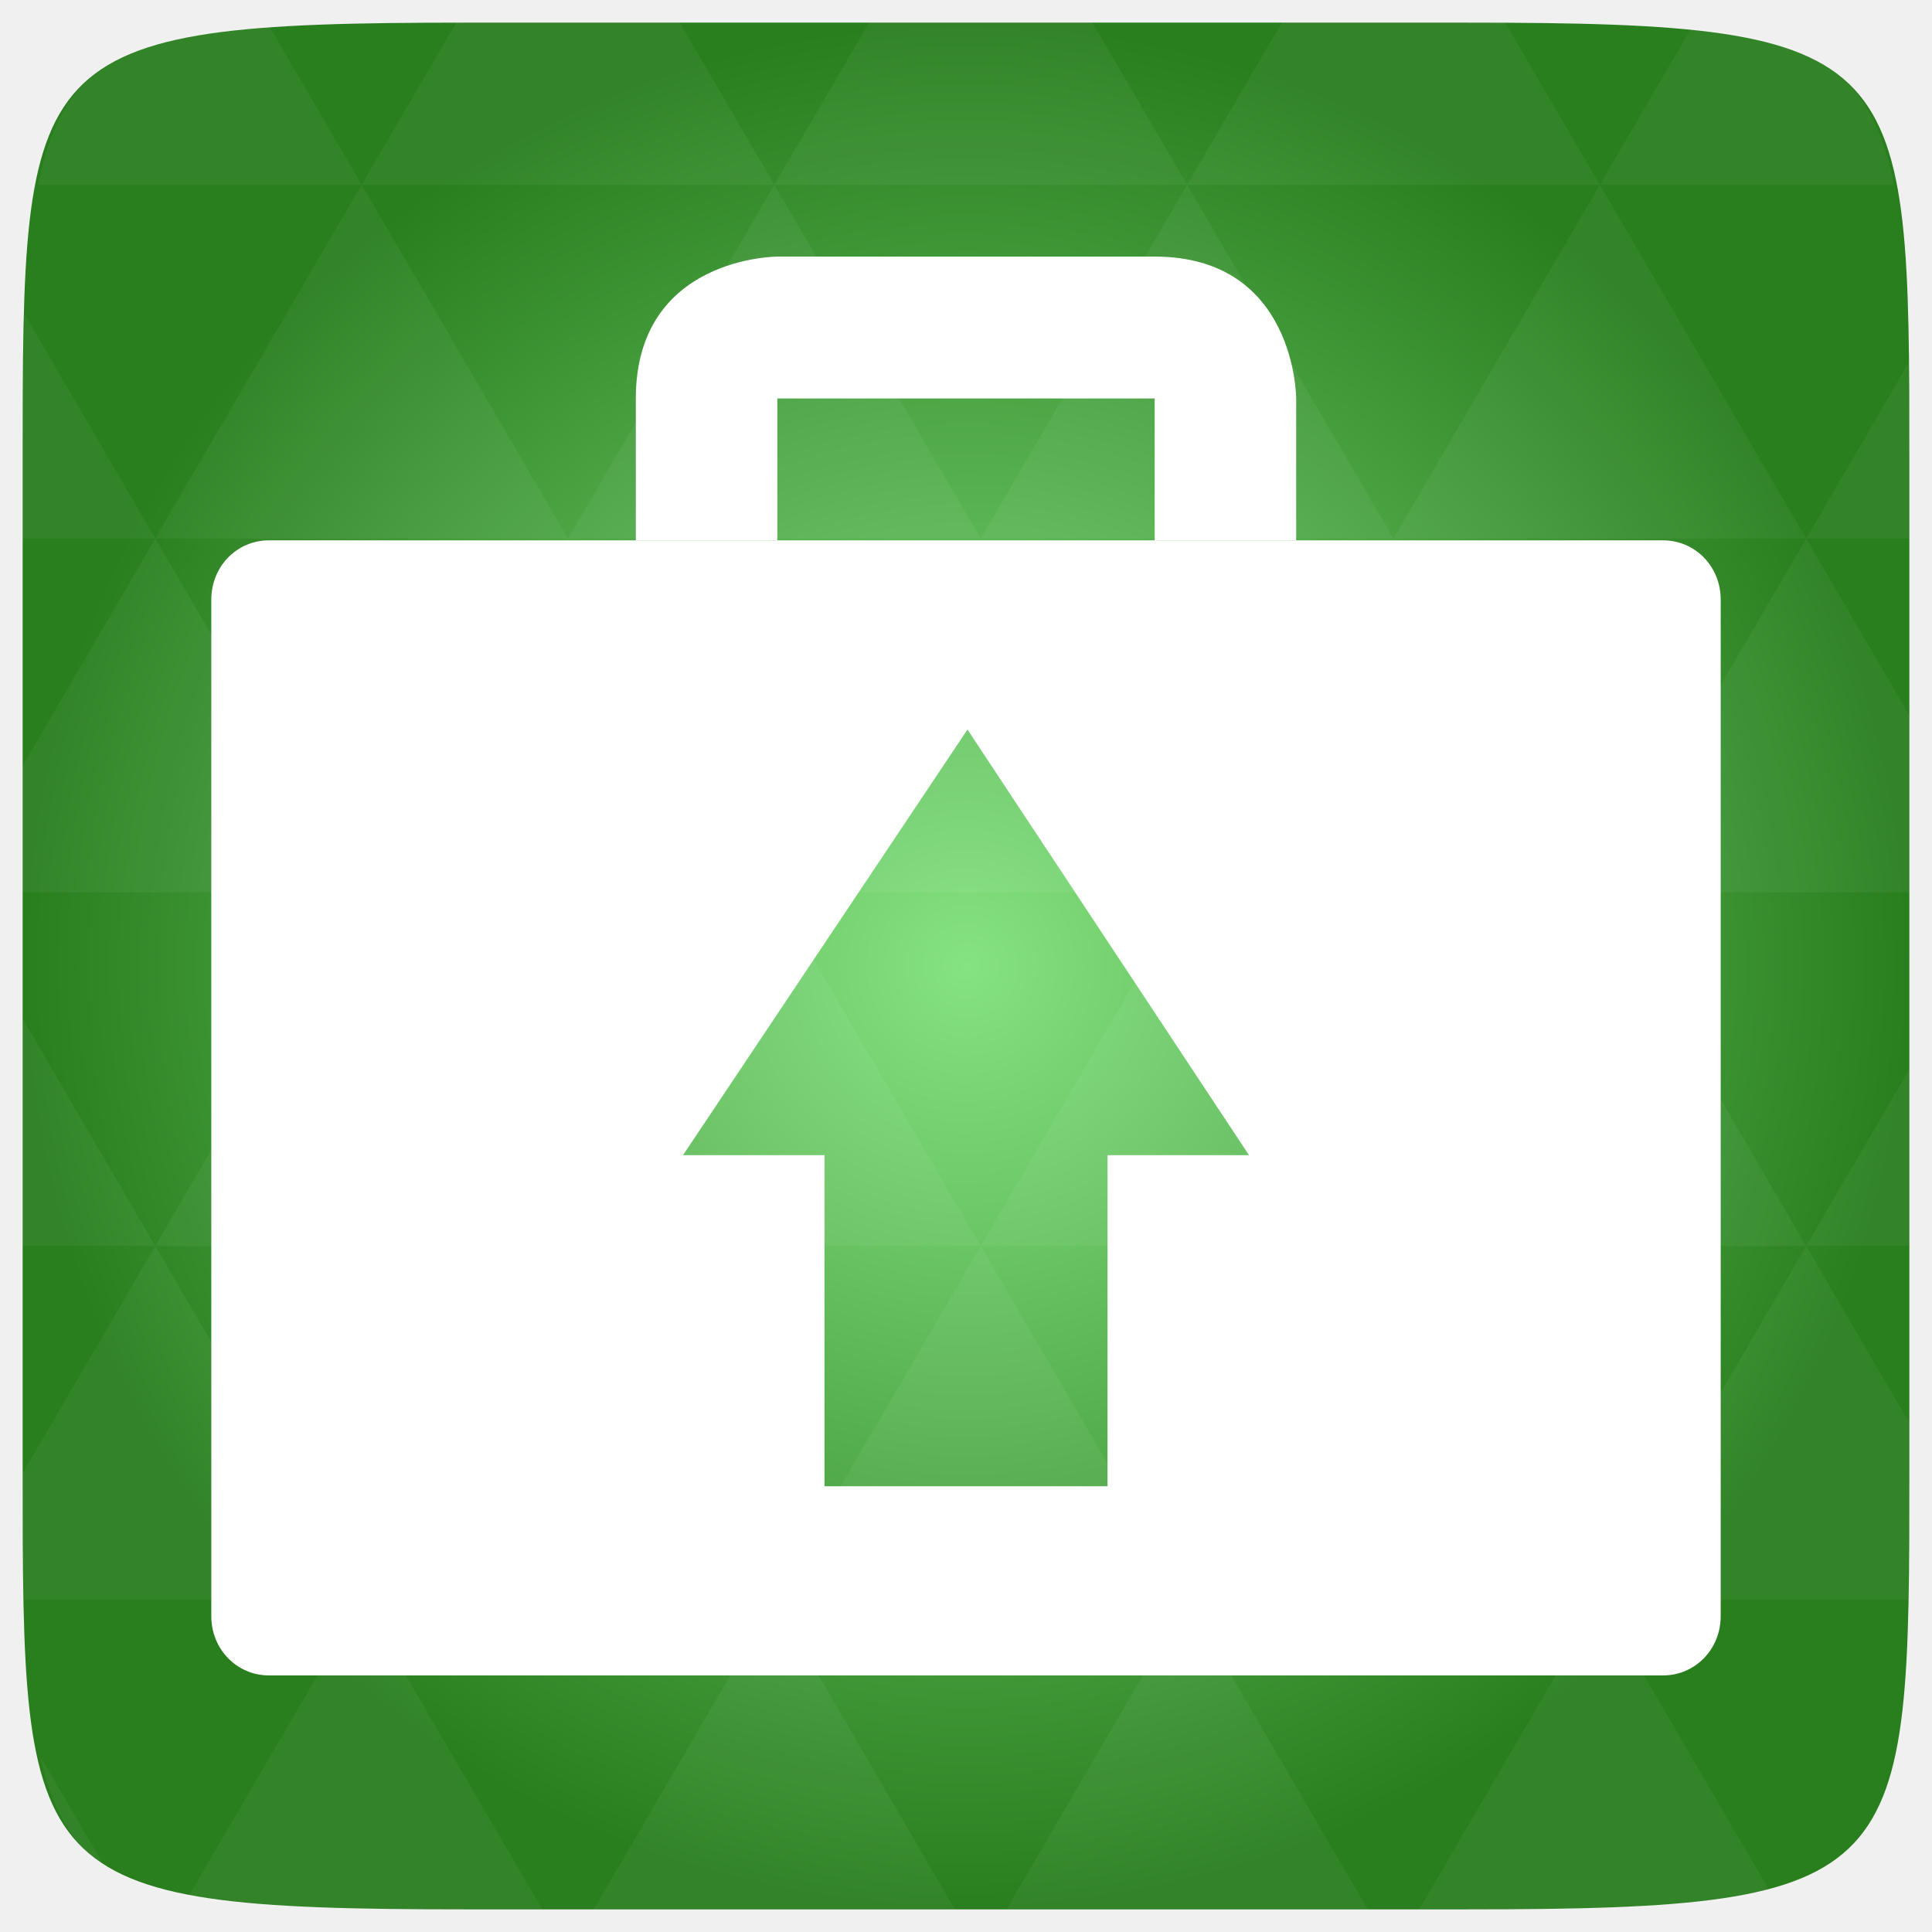
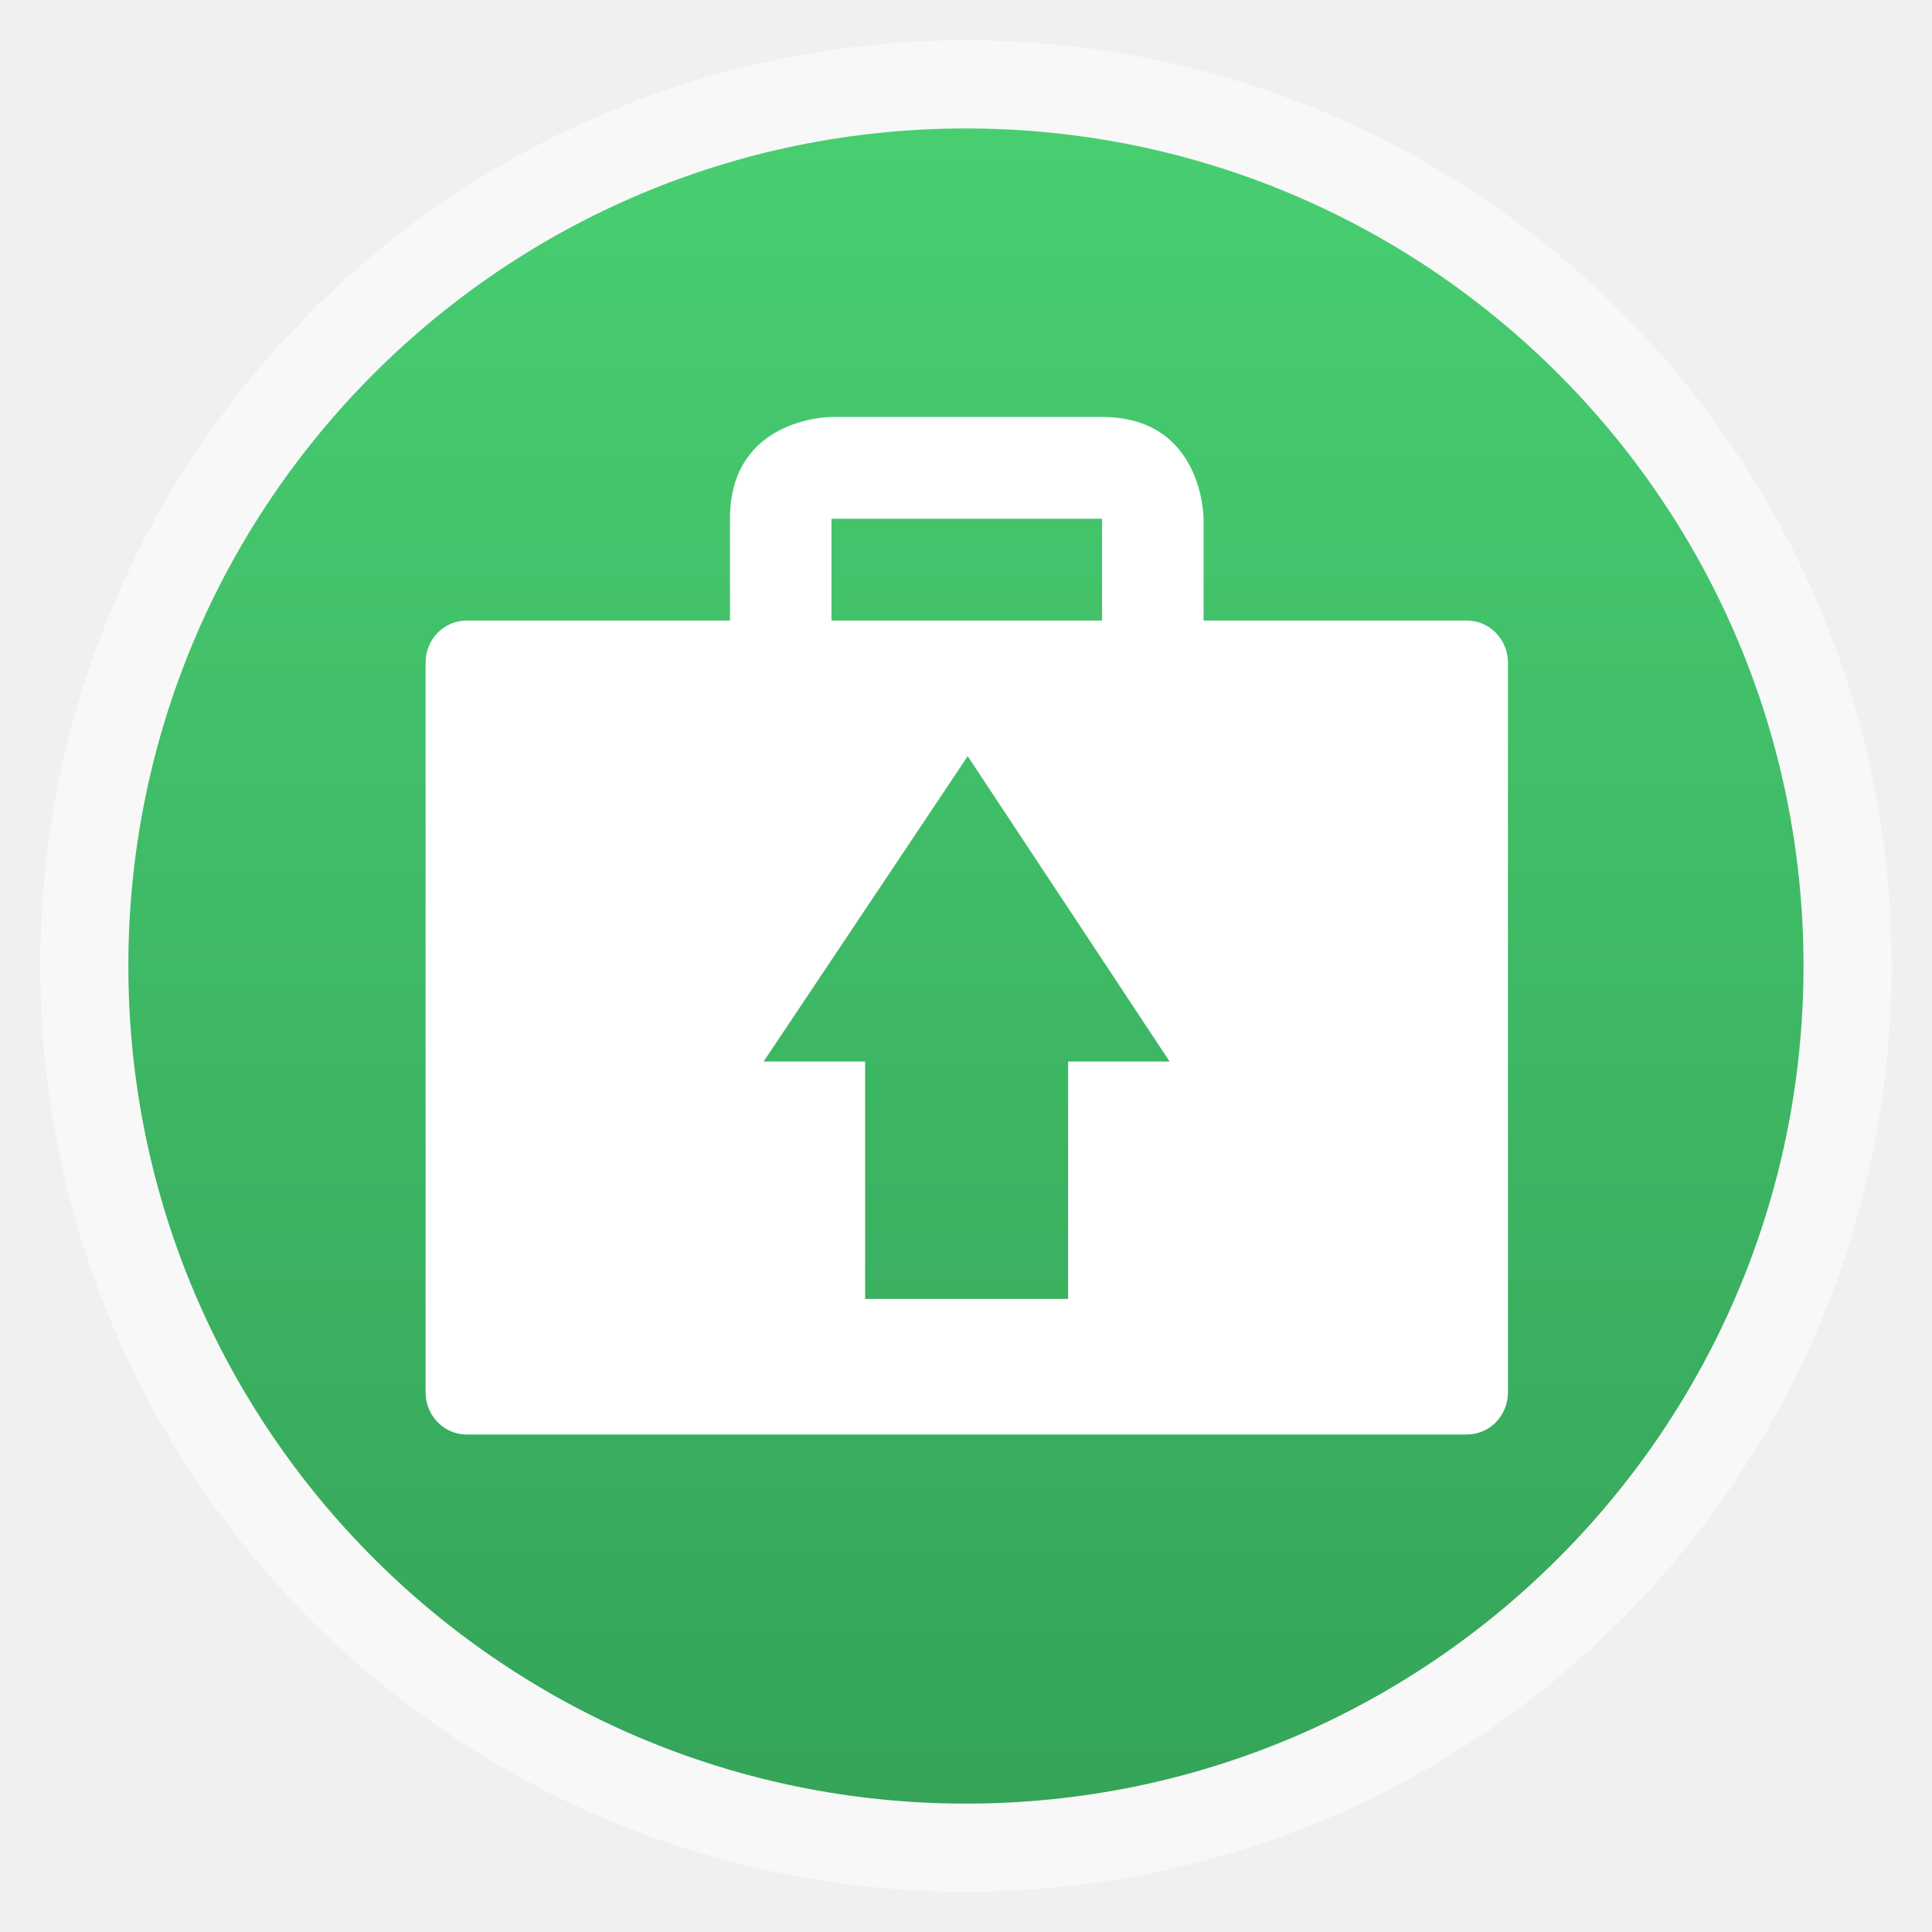
- <svg xmlns="http://www.w3.org/2000/svg" xmlns:xlink="http://www.w3.org/1999/xlink" viewBox="0 0 256 256">
-   <defs>
+ <svg xmlns="http://www.w3.org/2000/svg" xmlns:xlink="http://www.w3.org/1999/xlink" width="48" height="48" id="svg2" version="1.1" viewBox="0 0 13.547 13.547">
+   <defs id="defs4">
+     <linearGradient id="linearGradient4460">
+       <stop style="stop-color:#35a459;stop-opacity:1;" offset="0" id="stop4462" />
+       <stop style="stop-color:#48ce71;stop-opacity:1;" offset="1" id="stop4464" />
+     </linearGradient>
+     <linearGradient xlink:href="#linearGradient4460" id="linearGradient4500" gradientUnits="userSpaceOnUse" gradientTransform="matrix(1.095238,0,0,1.095238,-133.0018,-9.568666)" x1="128.261" y1="279.096" x2="128.261" y2="268.33" />
+     <linearGradient x2="0" gradientUnits="userSpaceOnUse" y2="1004.847" y1="1053.158" id="linearGradient3787" xlink:href="#linearGradient3896" />
+     <linearGradient id="linearGradient3896">
+       <stop id="stop3015" style="stop-color:#262626" offset="0" />
+       <stop id="stop3017" style="stop-color:#7b7b7b" offset="1" />
+     </linearGradient>
+     <radialGradient gradientUnits="userSpaceOnUse" xlink:href="#linearGradient3895-9-0-3-2-4-0" id="radialGradient4432" r="128" gradientTransform="matrix(0.97656,0,0,0.97656,-16.5349,-236.25)" cy="160" cx="148.004" />
    <linearGradient id="linearGradient3895-9-0-3-2-4-0">
-       <stop offset="0" style="stop-color:#86e382" />
-       <stop offset="1" style="stop-color:#297e1e" />
+       <stop id="stop3015-4" style="stop-color:#86e382" offset="0" />
+       <stop id="stop3017-1" style="stop-color:#297e1e" offset="1" />
    </linearGradient>
-     <radialGradient cx="148.004" cy="160" gradientTransform="matrix(.97656 0 0 .97656 -16.5349 -236.25)" r="128" id="radialGradient4432" xlink:href="#linearGradient3895-9-0-3-2-4-0" gradientUnits="userSpaceOnUse" />
  </defs>
-   <g transform="translate(0 208)">
-     <path style="fill:url(#radialGradient4432);color:#bebebe" d="m 253,-146.406 0,132.812 C 253,41.094 253,45 194.406,45 L 61.594,45 C 3,45 3,41.094 3,-13.594 l 0,-132.812 C 3,-201.094 3,-205 61.594,-205 l 132.812,0 C 253,-205 253,-201.094 253,-146.406 z" />
-   </g>
-   <g style="fill:#fff" transform="translate(0 208)">
-     <path style="opacity:.05" d="m 204.08,44.994 c 13.555,-0.064 23.349,-0.435 30.457,-2.35 l -22.552,-38.665 -23.926,41.014 6.348,0 c 3.418,0 6.641,0.014 9.674,0 z m 7.904,-41.014 -27.344,-46.874 -27.344,46.874 54.688,0 z m 0,0 40.802,0 C 252.951,-1.204 253,-7.023 253,-13.598 l 0,-5.859 -13.672,-23.437 -27.344,46.874 z m 27.344,-46.874 -27.344,-46.874 -27.344,46.874 54.688,0 z m 0,0 13.672,0 0,-23.437 -13.672,23.437 z m -54.688,0 -27.344,-46.874 -27.344,46.874 54.688,0 z m -54.688,0 -27.344,46.874 54.688,0 -27.344,-46.874 z m 0,0 -27.344,-46.874 -27.344,46.874 54.687,0 z m -54.687,0 -27.344,46.874 54.688,0 -27.344,-46.874 z m 0,0 -27.344,-46.874 -27.344,46.874 54.688,0 z m -54.688,0 L 3,-12.774 c 0.003,6.226 0.056,11.798 0.214,16.754 l 44.708,0 -27.344,-46.874 z m 0,0 L 3,-73.014 l 0,30.12 17.578,0 z M 47.922,3.979 24.912,43.407 c 8.527,1.572 20.312,1.587 36.682,1.587 l 10.254,0 L 47.922,3.979 z m 0,-93.747 L 20.578,-136.642 3,-106.522 l 0,16.754 44.922,0 z m 0,0 54.688,0 -27.344,-46.874 -27.344,46.874 z m 27.344,-46.874 -27.344,-46.874 -27.344,46.874 54.688,0 z m 0,0 54.687,0 -27.344,-46.874 -27.344,46.874 z m 27.344,-46.874 -12.543,-21.484 -28.473,0 c -0.399,0 -0.736,-1e-5 -1.129,0 l -12.543,21.484 54.688,0 z m 0,0 54.688,0 -12.543,-21.484 -29.602,0 -12.543,21.484 z m 54.688,0 54.688,0 -12.543,-21.484 c -1.673,-0.002 -3.256,0 -5.035,0 l -24.567,0 -12.543,21.484 z m 0,0 -27.344,46.874 54.688,0 -27.344,-46.874 z m 27.344,46.874 54.688,0 -27.344,-46.874 -27.344,46.874 z m 0,0 -27.344,46.874 54.688,0 -27.344,-46.874 z m 27.344,46.874 41.016,0 0,-23.437 -13.672,-23.437 -27.344,46.874 z m 27.344,-46.874 13.672,0 0,-9.765 c 0,-4.895 -0.04,-9.347 -0.122,-13.458 l -13.55,23.223 z m -82.031,46.874 -27.344,-46.874 -27.344,46.874 54.688,0 z m 54.688,-93.747 38.971,0 c -2.95,-14.715 -10.051,-19.356 -26.825,-20.812 l -12.146,20.812 z m -164.062,0 -12.299,-21.087 c -19.509,1.109 -27.416,5.311 -30.579,21.087 l 42.877,0 z M 20.578,-136.642 3.305,-166.273 C 3.075,-160.539 3,-153.965 3,-146.407 l 0,9.765 17.578,0 z M 102.609,3.979 78.684,44.994 l 47.852,0 -23.926,-41.014 z m 54.688,0 -23.926,41.014 47.852,0 L 157.297,3.979 z M 13.834,39.287 5.289,24.639 c 1.572,7.029 4.192,11.641 8.545,14.648 z" />
-     <path d="m 35.617,-136.4 c -4.226,0 -7.617,3.463 -7.617,7.833 L 28,6.167 C 28,10.537 31.391,14 35.617,14 l 184.766,0 C 224.609,14 228,10.537 228,6.167 l 0,-134.733 c 0,-4.37 -3.391,-7.833 -7.617,-7.833 l -184.766,0 z m 92.578,25.067 37.305,56.4 -18.75,0 0,43.867 -37.5,0 0,-43.867 -18.75,0 37.695,-56.4 z" />
-     <path d="m 103,-136.4 0,-18.8 50,0 0,18.8 18.75,0 0,-18.8 c 0,0 0,-18.8 -18.75,-18.8 -18.182,0 -50,0 -50,0 0,0 -18.75,0 -18.75,18.8 0,18.23 0,18.8 0,18.8 z" />
+   <g id="layer1" transform="translate(-1.8188194e-7,-283.4533)">
+     <rect style="opacity:0.5;fill:#ffffff;fill-opacity:1;fill-rule:evenodd;stroke:none" id="rect3330" width="12.982" height="12.982" x="0.282" y="283.736" ry="6.491" />
+     <rect ry="5.873" y="284.354" x="0.9" height="11.746" width="11.746" id="rect4498" style="fill:url(#linearGradient4500);fill-opacity:1;fill-rule:evenodd;stroke:none" />
+     <g id="g3825" transform="matrix(1.016825,0,0,1.016813,-0.06941957,-4.482405)">
+       <path d="m 3.287,287.454 c -0.158,0 -0.284,0.129 -0.284,0.292 l 0,5.029 c 0,0.163 0.127,0.292 0.284,0.292 l 6.896,0 c 0.158,0 0.284,-0.129 0.284,-0.292 l 0,-5.029 c 0,-0.163 -0.127,-0.292 -0.284,-0.292 l -6.896,0 z m 3.455,0.936 1.392,2.105 -0.7,0 0,1.637 -1.4,0 0,-1.637 -0.7,0 1.407,-2.105 z" id="path3028" style="fill:#ffffff" />
+       <path d="m 5.802,287.454 0,-0.702 1.866,0 0,0.702 0.7,0 0,-0.702 c 0,0 0,-0.702 -0.7,-0.702 -0.679,0 -1.866,0 -1.866,0 0,0 -0.7,0 -0.7,0.702 0,0.68 0,0.702 0,0.702 z" id="path3030" style="fill:#ffffff" />
+     </g>
  </g>
</svg>
